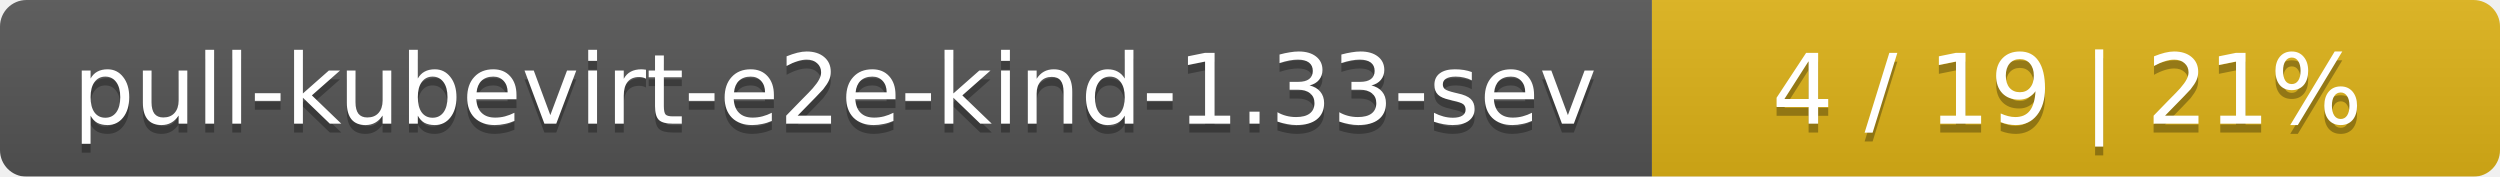
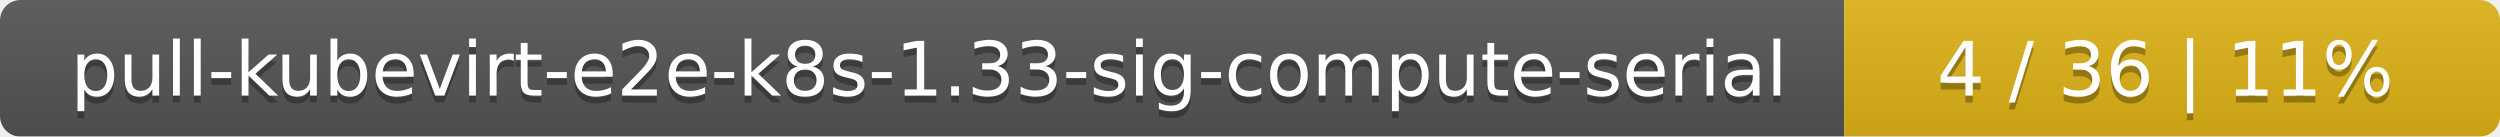
- <svg xmlns="http://www.w3.org/2000/svg" width="283" height="20">
+ <svg xmlns="http://www.w3.org/2000/svg" width="366" height="20">
  <linearGradient id="smooth" x2="0" y2="100%">
    <stop offset="0" stop-color="#bbb" stop-opacity=".1" />
    <stop offset="1" stop-opacity=".1" />
  </linearGradient>
  <mask id="round">
-     <rect width="283" height="20" rx="3" fill="#fff" />
+     <rect width="366" height="20" rx="3" fill="#fff" />
  </mask>
  <g mask="url(#round)">
-     <rect width="187" height="20" fill="#555" />
-     <rect x="187" width="96" height="20" fill="#dfb317" />
-     <rect width="283" height="20" fill="url(#smooth)" />
+     <rect width="270" height="20" fill="#555" />
+     <rect x="270" width="96" height="20" fill="#dfb317" />
+     <rect width="366" height="20" fill="url(#smooth)" />
  </g>
  <g fill="#fff" text-anchor="middle" font-family="DejaVu Sans,Verdana,Geneva,sans-serif" font-size="11">
-     <text x="94.5" y="15" fill="#010101" fill-opacity=".3">pull-kubevirt-e2e-kind-1.33-sev</text>
-     <text x="94.5" y="14">pull-kubevirt-e2e-kind-1.33-sev</text>
-     <text x="234" y="15" fill="#010101" fill-opacity=".3">4 / 19    |    21%</text>
-     <text x="234" y="14">4 / 19    |    21%</text>
+     <text x="136" y="15" fill="#010101" fill-opacity=".3">pull-kubevirt-e2e-k8s-1.33-sig-compute-serial</text>
+     <text x="136" y="14">pull-kubevirt-e2e-k8s-1.33-sig-compute-serial</text>
+     <text x="317" y="15" fill="#010101" fill-opacity=".3">4 / 36    |    11%</text>
+     <text x="317" y="14">4 / 36    |    11%</text>
  </g>
</svg>
